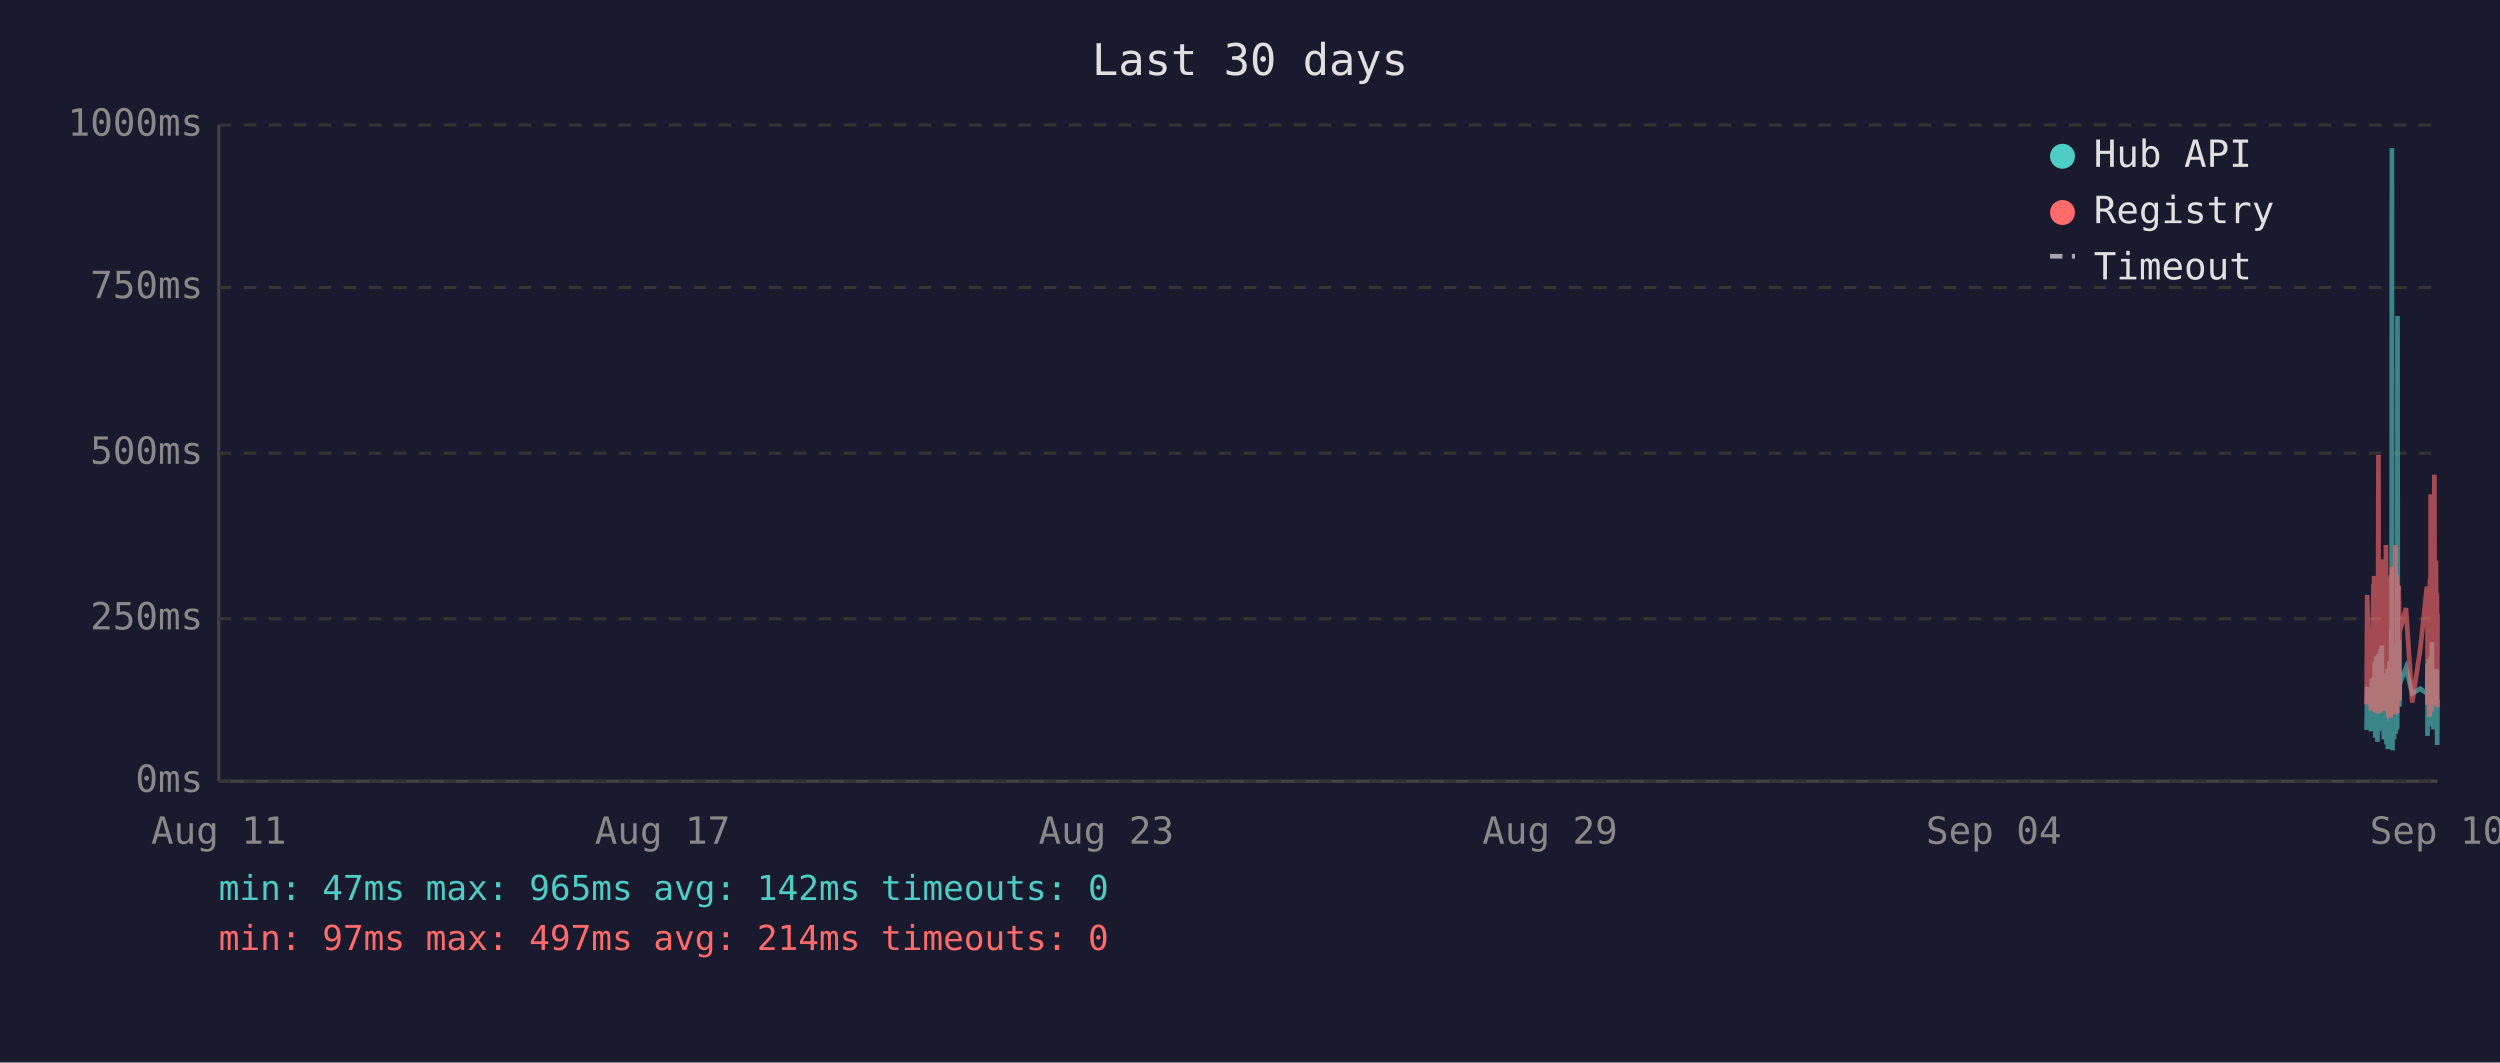
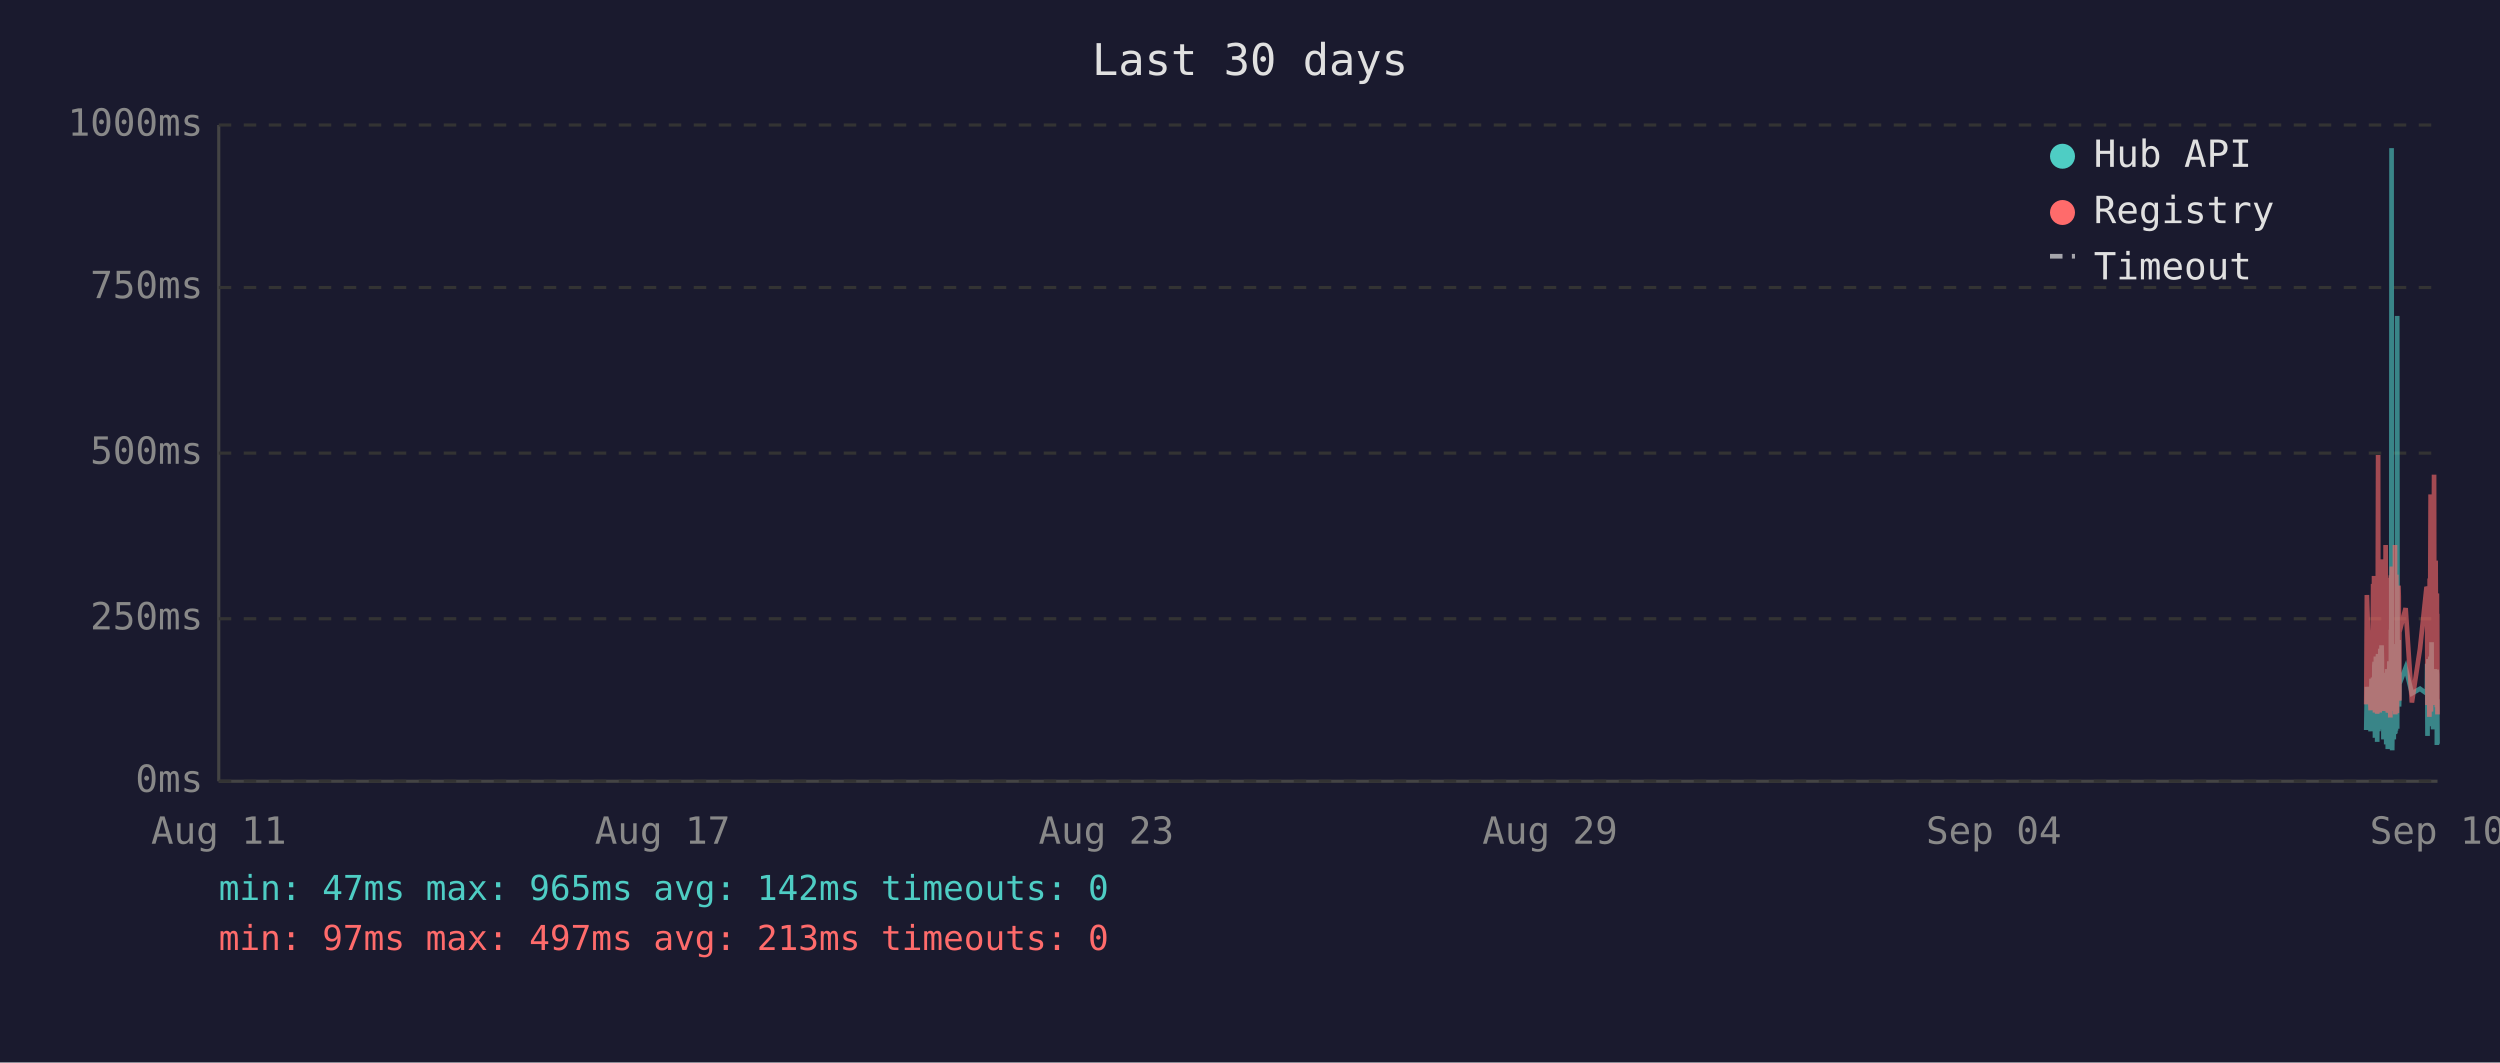
<svg xmlns="http://www.w3.org/2000/svg" viewBox="0 0 800 340" font-family="monospace" font-size="12">
  <rect width="800" height="340" fill="#1a1a2e" />
  <text x="400" y="24" fill="#e0e0e0" font-size="14" text-anchor="middle">Last 30 days</text>
  <line x1="70" y1="40" x2="70" y2="250" stroke="#444" stroke-width="1" />
  <line x1="70" y1="250" x2="780" y2="250" stroke="#444" stroke-width="1" />
  <line x1="70" y1="250" x2="780" y2="250" stroke="#333" stroke-width="1" stroke-dasharray="4" />
  <text x="65" y="250" fill="#888" text-anchor="end" dominant-baseline="middle">0ms</text>
  <line x1="70" y1="198" x2="780" y2="198" stroke="#333" stroke-width="1" stroke-dasharray="4" />
  <text x="65" y="198" fill="#888" text-anchor="end" dominant-baseline="middle">250ms</text>
  <line x1="70" y1="145" x2="780" y2="145" stroke="#333" stroke-width="1" stroke-dasharray="4" />
  <text x="65" y="145" fill="#888" text-anchor="end" dominant-baseline="middle">500ms</text>
  <line x1="70" y1="92" x2="780" y2="92" stroke="#333" stroke-width="1" stroke-dasharray="4" />
  <text x="65" y="92" fill="#888" text-anchor="end" dominant-baseline="middle">750ms</text>
  <line x1="70" y1="40" x2="780" y2="40" stroke="#333" stroke-width="1" stroke-dasharray="4" />
  <text x="65" y="40" fill="#888" text-anchor="end" dominant-baseline="middle">1000ms</text>
  <text x="70" y="270" fill="#888" text-anchor="middle">Aug 11</text>
  <text x="212" y="270" fill="#888" text-anchor="middle">Aug 17</text>
  <text x="354" y="270" fill="#888" text-anchor="middle">Aug 23</text>
  <text x="496" y="270" fill="#888" text-anchor="middle">Aug 29</text>
  <text x="638" y="270" fill="#888" text-anchor="middle">Sep 04</text>
  <text x="780" y="270" fill="#888" text-anchor="middle">Sep 10</text>
-   <polyline points="757.3,233.6 757.5,219.8 758.7,234.0 759.0,217.2 759.1,223.3 759.5,216.8 759.6,222.3 759.7,224.2 759.7,225.0 759.8,233.6 759.9,213.0 760.0,211.8 760.1,236.1 760.1,235.1 760.2,223.8 760.2,221.2 760.3,222.3 760.4,210.1 760.5,223.3 760.6,234.7 760.7,220.6 760.7,218.9 760.8,237.4 760.9,223.1 761.0,210.9 761.1,209.3 761.2,234.0 761.2,217.0 761.3,214.3 761.4,230.9 761.5,233.4 761.6,220.6 761.6,221.2 761.7,220.6 761.7,215.8 761.8,207.6 761.9,216.6 762.0,213.9 762.1,218.9 762.2,206.5 762.2,211.4 762.3,228.4 762.4,226.1 762.5,220.2 762.6,221.2 762.7,221.9 762.7,228.8 762.8,236.6 762.9,221.9 763.0,215.3 763.1,231.1 763.2,221.9 763.2,221.2 763.3,218.7 763.4,234.7 763.5,221.2 763.6,218.1 763.6,223.1 763.7,238.2 763.8,220.8 763.9,224.8 764.0,214.1 764.1,232.6 764.1,239.7 764.2,237.6 764.3,232.6 764.4,219.1 764.5,219.8 764.6,217.2 764.6,213.2 764.7,211.6 764.8,220.2 764.9,216.6 765.0,222.5 765.0,234.7 765.1,229.4 765.1,225.6 765.2,201.5 765.3,223.8 765.4,47.4 765.5,196.0 765.6,240.1 765.6,231.1 765.7,221.0 765.8,225.0 765.9,217.9 766.0,212.8 766.1,236.6 766.1,222.7 766.2,222.9 766.3,221.0 766.4,234.9 766.5,209.0 766.6,234.7 766.6,213.5 766.7,206.1 766.8,233.8 766.9,220.2 767.0,230.7 767.1,223.8 767.1,233.2 767.2,101.1 767.3,207.2 767.4,217.9 767.5,218.9 767.6,224.4 767.6,204.8 767.7,216.6 767.8,226.1 767.9,221.2 767.9,218.9 769.9,213.7 771.9,221.9 774.5,220.4 776.6,221.9 776.7,221.0 776.8,212.4 776.8,235.5 776.9,214.1 777.0,215.3 777.1,214.3 777.2,210.9 777.3,219.5 777.3,221.0 777.4,222.9 777.5,232.4 777.6,217.4 777.7,231.1 777.8,210.1 777.8,216.0 777.9,232.2 778.0,226.1 778.1,216.2 778.2,205.5 778.3,230.3 778.3,217.4 778.4,224.4 778.5,232.2 778.6,215.8 778.7,233.4 778.8,214.5 778.9,219.3 779.0,221.9 779.1,227.3 779.2,214.1 779.3,222.9 779.3,215.6 779.4,218.3 779.5,220.0 779.6,215.1 779.7,230.1 779.8,214.3 779.8,215.8 779.9,238.4 780.0,223.8" fill="none" stroke="#4ecdc4" stroke-width="1.5" opacity="0.6" />
-   <polyline points="757.3,225.4 757.5,190.4 758.7,227.3 759.0,201.7 759.1,226.5 759.5,187.6 759.6,187.6 759.7,215.8 759.7,184.3 759.8,224.6 759.9,206.3 760.0,192.5 760.1,228.0 760.1,225.8 760.2,209.0 760.2,204.0 760.3,209.0 760.4,196.2 760.5,224.4 760.6,225.8 760.7,206.1 760.7,204.2 760.8,228.4 760.9,222.3 761.0,186.0 761.1,145.6 761.2,226.3 761.2,215.1 761.3,226.3 761.4,224.2 761.5,226.5 761.6,228.0 761.6,228.0 761.7,206.5 761.7,198.1 761.8,181.3 761.9,193.1 762.0,199.4 762.1,181.1 762.2,201.1 762.2,196.7 762.3,223.5 762.4,214.9 762.5,179.0 762.6,185.3 762.7,227.5 762.7,225.8 762.8,226.7 762.9,185.7 763.0,209.5 763.1,224.4 763.2,184.9 763.2,184.5 763.3,206.3 763.4,225.0 763.5,174.4 763.6,200.7 763.6,185.3 763.7,226.5 763.8,186.4 763.9,222.7 764.0,190.8 764.1,216.6 764.1,227.5 764.2,228.0 764.3,227.7 764.4,186.6 764.5,210.5 764.6,200.2 764.6,200.4 764.7,198.1 764.8,206.1 764.9,190.4 765.0,184.9 765.0,229.6 765.1,217.7 765.1,184.1 765.2,188.3 765.3,216.6 765.4,187.8 765.5,181.3 765.6,227.5 765.6,225.6 765.7,207.4 765.8,226.5 765.9,201.3 766.0,193.9 766.1,226.9 766.1,184.1 766.2,209.0 766.3,185.5 766.4,225.8 766.5,174.4 766.6,228.6 766.6,192.7 766.7,197.5 766.8,224.0 766.9,183.9 767.0,225.0 767.1,228.2 767.1,216.0 767.2,209.9 767.3,192.2 767.4,193.3 767.5,221.7 767.6,187.4 767.6,191.0 767.7,192.9 767.8,217.2 767.9,224.2 767.9,202.3 769.9,194.6 771.9,224.8 774.5,207.6 776.6,187.8 776.7,188.7 776.8,201.7 776.8,225.6 776.9,191.0 777.0,187.6 777.1,190.8 777.2,190.6 777.3,208.8 777.3,210.5 777.4,216.0 777.5,229.4 777.6,185.1 777.7,218.7 777.8,182.8 777.8,158.2 777.9,221.7 778.0,227.7 778.1,191.8 778.2,178.8 778.3,225.4 778.3,203.0 778.4,219.5 778.5,219.3 778.6,205.3 778.7,225.6 778.8,182.0 778.9,181.3 779.0,151.9 779.1,218.5 779.2,189.1 779.3,208.0 779.3,207.4 779.4,210.1 779.5,179.4 779.6,202.1 779.7,224.2 779.8,194.3 779.8,189.9 779.9,226.3 780.0,196.4" fill="none" stroke="#ff6b6b" stroke-width="1.5" opacity="0.6" />
+   <polyline points="757.2,233.6 757.4,219.8 758.6,234.0 758.9,217.2 759.1,223.3 759.4,216.8 759.5,222.3 759.6,224.2 759.7,225.0 759.7,233.6 759.8,213.0 759.9,211.8 760.0,236.1 760.0,235.1 760.1,223.8 760.2,221.2 760.2,222.3 760.3,210.1 760.4,223.3 760.5,234.7 760.6,220.6 760.7,218.9 760.7,237.4 760.8,223.1 760.9,210.9 761.0,209.3 761.1,234.0 761.2,217.0 761.2,214.3 761.3,230.9 761.4,233.4 761.5,220.6 761.5,221.2 761.6,220.6 761.7,215.8 761.7,207.6 761.8,216.6 761.9,213.9 762.0,218.9 762.1,206.5 762.2,211.4 762.2,228.4 762.3,226.1 762.4,220.2 762.5,221.2 762.6,221.9 762.7,228.8 762.7,236.6 762.8,221.9 762.9,215.3 763.0,231.1 763.1,221.9 763.2,221.2 763.2,218.7 763.3,234.7 763.4,221.2 763.5,218.1 763.6,223.1 763.6,238.2 763.7,220.8 763.8,224.8 763.9,214.1 764.0,232.6 764.1,239.7 764.1,237.6 764.2,232.6 764.3,219.1 764.4,219.8 764.5,217.2 764.6,213.2 764.6,211.6 764.7,220.2 764.8,216.6 764.9,222.5 764.9,234.7 765.0,229.4 765.1,225.6 765.1,201.5 765.2,223.8 765.3,47.4 765.4,196.0 765.5,240.1 765.6,231.1 765.6,221.0 765.7,225.0 765.8,217.9 765.9,212.8 766.0,236.6 766.1,222.7 766.1,222.9 766.2,221.0 766.3,234.9 766.4,209.0 766.5,234.7 766.6,213.5 766.6,206.1 766.7,233.8 766.8,220.2 766.9,230.7 767.0,223.8 767.1,233.2 767.1,101.1 767.2,207.2 767.3,217.9 767.4,218.9 767.5,224.4 767.6,204.8 767.6,216.6 767.7,226.1 767.8,221.2 767.8,218.9 769.8,213.7 771.8,221.9 774.4,220.4 776.5,221.9 776.6,221.0 776.7,212.4 776.8,235.5 776.9,214.1 776.9,215.3 777.0,214.3 777.1,210.9 777.2,219.5 777.3,221.0 777.3,222.9 777.4,232.4 777.5,217.4 777.6,231.1 777.7,210.1 777.8,216.0 777.8,232.2 777.9,226.1 778.0,216.2 778.1,205.5 778.2,230.3 778.3,217.4 778.3,224.4 778.4,232.2 778.5,215.8 778.6,233.4 778.7,214.5 778.8,219.3 778.9,221.9 779.0,227.3 779.1,214.1 779.2,222.9 779.3,215.6 779.3,218.3 779.4,220.0 779.5,215.1 779.6,230.1 779.7,214.3 779.8,215.8 779.8,238.4 779.9,223.8 780.0,238.0" fill="none" stroke="#4ecdc4" stroke-width="1.5" opacity="0.6" />
+   <polyline points="757.2,225.4 757.4,190.4 758.6,227.3 758.9,201.7 759.1,226.5 759.4,187.6 759.5,187.6 759.6,215.8 759.7,184.3 759.7,224.6 759.8,206.3 759.9,192.5 760.0,228.0 760.0,225.8 760.1,209.0 760.2,204.0 760.2,209.0 760.3,196.2 760.4,224.4 760.5,225.8 760.6,206.1 760.7,204.2 760.7,228.4 760.8,222.3 760.9,186.0 761.0,145.6 761.1,226.3 761.2,215.1 761.2,226.3 761.3,224.2 761.4,226.5 761.5,228.0 761.5,228.0 761.6,206.5 761.7,198.1 761.7,181.3 761.8,193.1 761.9,199.4 762.0,181.1 762.1,201.1 762.2,196.7 762.2,223.5 762.3,214.9 762.4,179.0 762.5,185.3 762.6,227.5 762.7,225.8 762.7,226.7 762.8,185.7 762.9,209.5 763.0,224.4 763.1,184.9 763.2,184.5 763.2,206.3 763.3,225.0 763.4,174.4 763.5,200.7 763.6,185.3 763.6,226.5 763.7,186.4 763.8,222.7 763.9,190.8 764.0,216.6 764.1,227.5 764.1,228.0 764.2,227.7 764.3,186.6 764.4,210.5 764.5,200.2 764.6,200.4 764.6,198.1 764.7,206.1 764.8,190.4 764.9,184.9 764.9,229.6 765.0,217.7 765.1,184.1 765.1,188.3 765.2,216.6 765.3,187.8 765.4,181.3 765.5,227.5 765.6,225.6 765.6,207.4 765.7,226.5 765.8,201.3 765.9,193.9 766.0,226.9 766.1,184.1 766.1,209.0 766.2,185.5 766.3,225.8 766.4,174.4 766.5,228.6 766.6,192.7 766.6,197.5 766.7,224.0 766.8,183.9 766.9,225.0 767.0,228.2 767.1,216.0 767.1,209.9 767.2,192.2 767.3,193.3 767.4,221.7 767.5,187.4 767.6,191.0 767.6,192.9 767.7,217.2 767.8,224.2 767.8,202.3 769.8,194.6 771.8,224.8 774.4,207.6 776.5,187.8 776.6,188.7 776.7,201.7 776.8,225.6 776.9,191.0 776.9,187.6 777.0,190.8 777.1,190.6 777.2,208.8 777.3,210.5 777.3,216.0 777.4,229.4 777.5,185.1 777.6,218.7 777.7,182.8 777.8,158.2 777.8,221.7 777.9,227.7 778.0,191.8 778.1,178.8 778.2,225.4 778.3,203.0 778.3,219.5 778.4,219.3 778.5,205.3 778.6,225.6 778.7,182.0 778.8,181.3 778.9,151.9 779.0,218.5 779.1,189.1 779.2,208.0 779.3,207.4 779.3,210.1 779.4,179.4 779.5,202.1 779.6,224.2 779.7,194.3 779.8,189.9 779.8,226.3 779.9,196.4 780.0,228.6" fill="none" stroke="#ff6b6b" stroke-width="1.5" opacity="0.6" />
  <circle cx="660" cy="50" r="4" fill="#4ecdc4" />
  <text x="670" y="50" fill="#e0e0e0" dominant-baseline="middle">Hub API</text>
  <circle cx="660" cy="68" r="4" fill="#ff6b6b" />
  <text x="670" y="68" fill="#e0e0e0" dominant-baseline="middle">Registry</text>
  <line x1="656" y1="82" x2="664" y2="82" stroke="#e0e0e0" stroke-width="1.5" stroke-dasharray="4,3" opacity="0.7" />
  <text x="670" y="86" fill="#e0e0e0" dominant-baseline="middle">Timeout</text>
  <text x="70" y="288" fill="#4ecdc4" font-size="11">min: 47ms  max: 965ms  avg: 142ms  timeouts: 0</text>
-   <text x="70" y="304" fill="#ff6b6b" font-size="11">min: 97ms  max: 497ms  avg: 214ms  timeouts: 0</text>
+   <text x="70" y="304" fill="#ff6b6b" font-size="11">min: 97ms  max: 497ms  avg: 213ms  timeouts: 0</text>
</svg>
